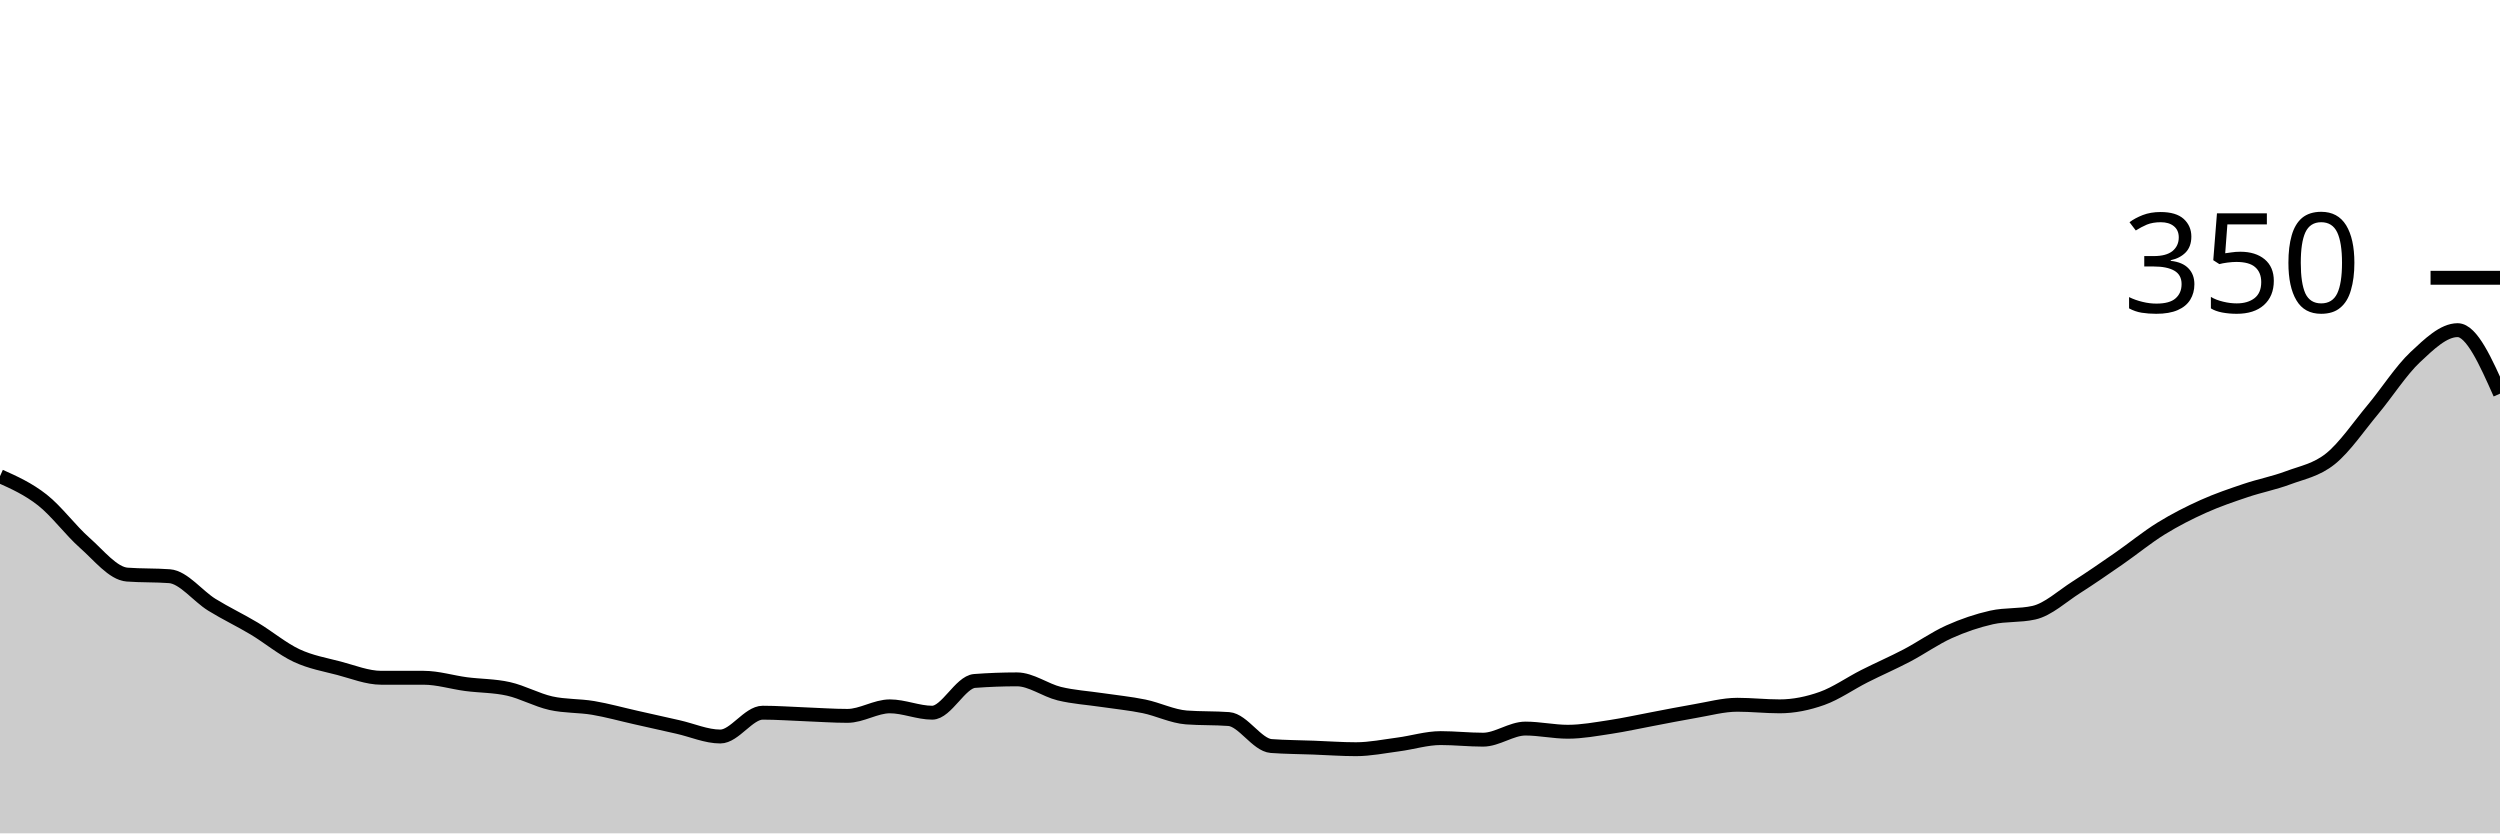
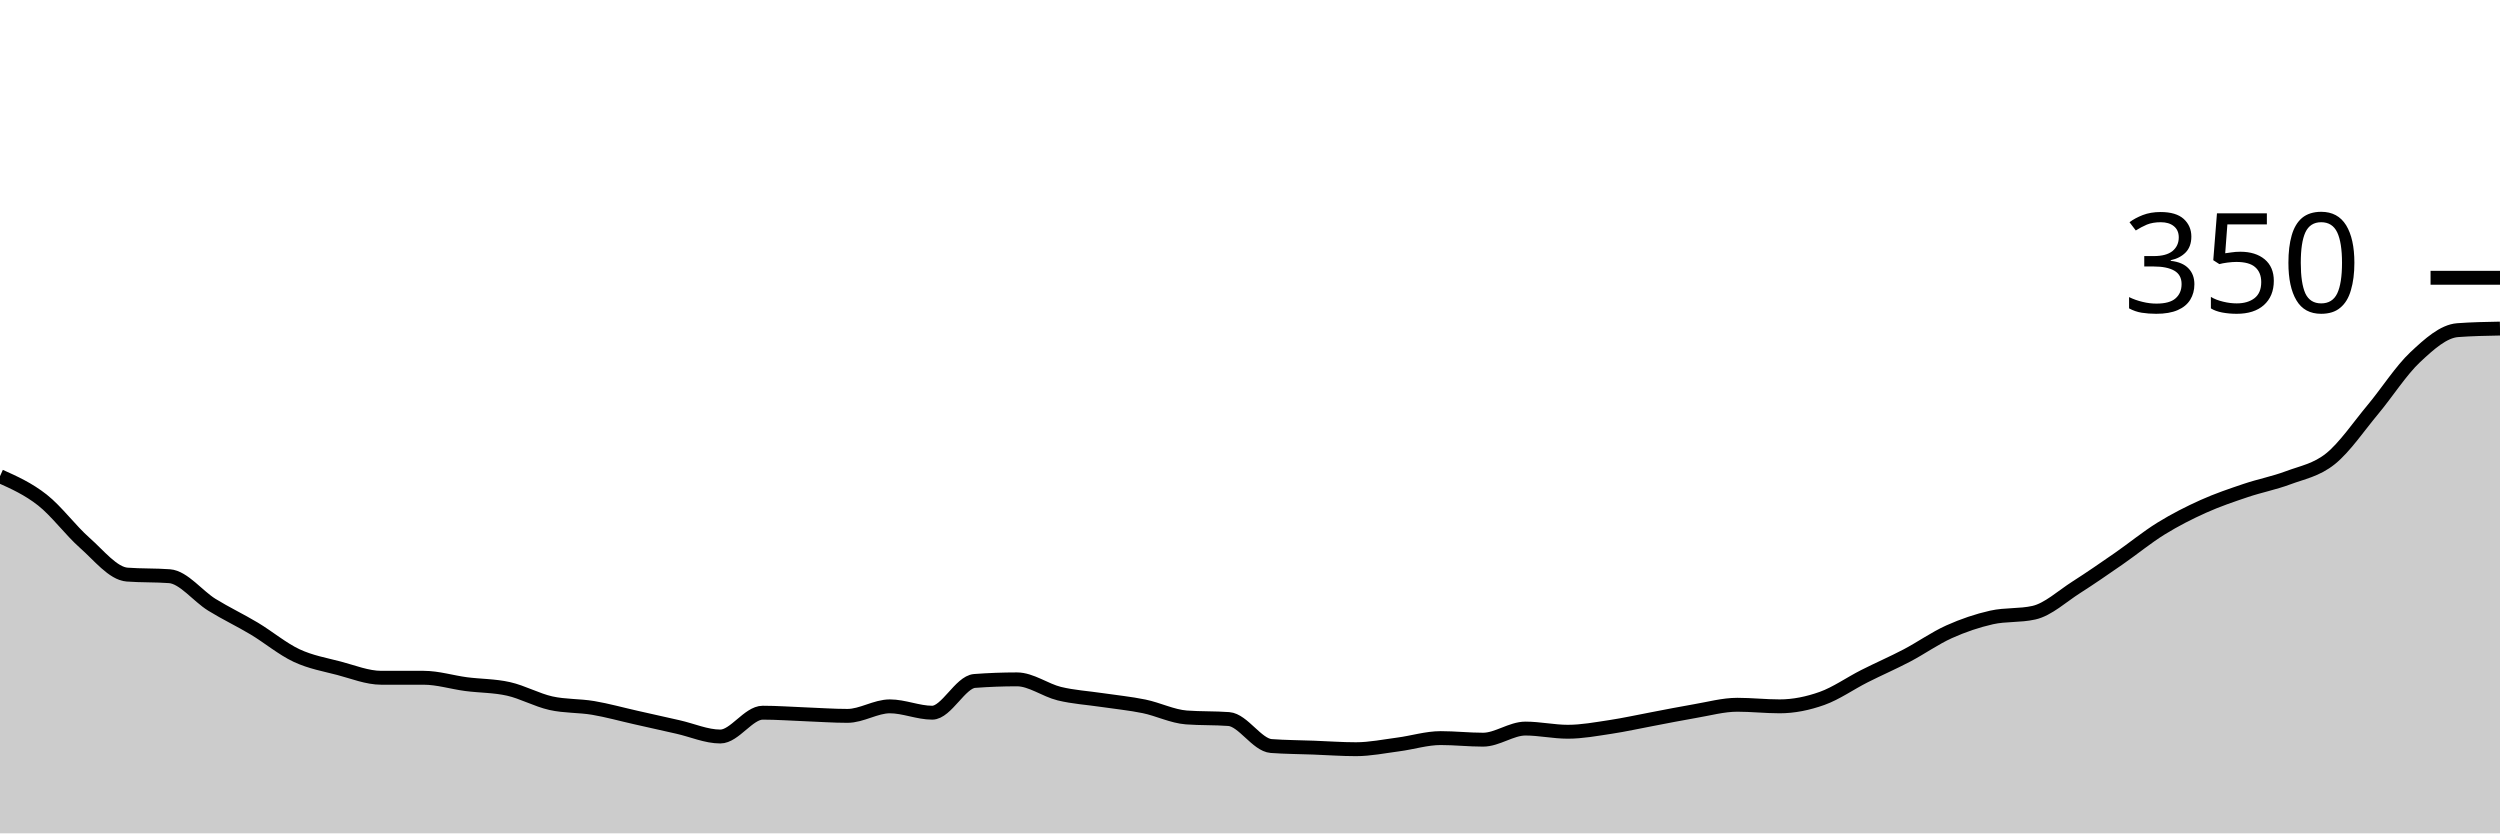
<svg xmlns="http://www.w3.org/2000/svg" viewBox="0 0 180 60">
  <g transform="translate(0,20)">
-     <path class="area" fill="rgba(0, 0, 0, 0.2)" d="M0,14.286C1.017,14.743,2.034,15.2,3.051,16C4.068,16.8,5.085,18.19,6.102,19.086C7.119,19.981,8.136,21.295,9.153,21.371C10.169,21.448,11.186,21.41,12.203,21.486C13.22,21.562,14.237,22.914,15.254,23.543C16.271,24.171,17.288,24.648,18.305,25.257C19.322,25.867,20.339,26.724,21.356,27.2C22.373,27.676,23.39,27.848,24.407,28.114C25.424,28.381,26.441,28.8,27.458,28.8C28.475,28.8,29.492,28.8,30.508,28.8C31.525,28.8,32.542,29.124,33.559,29.257C34.576,29.39,35.593,29.371,36.61,29.6C37.627,29.829,38.644,30.4,39.661,30.629C40.678,30.857,41.695,30.8,42.712,30.971C43.729,31.143,44.746,31.429,45.763,31.657C46.78,31.886,47.797,32.114,48.814,32.343C49.831,32.571,50.847,33.029,51.864,33.029C52.881,33.029,53.898,31.314,54.915,31.314C55.932,31.314,56.949,31.39,57.966,31.429C58.983,31.467,60,31.543,61.017,31.543C62.034,31.543,63.051,30.857,64.068,30.857C65.085,30.857,66.102,31.314,67.119,31.314C68.136,31.314,69.153,29.105,70.169,29.029C71.186,28.952,72.203,28.914,73.22,28.914C74.237,28.914,75.254,29.695,76.271,29.943C77.288,30.19,78.305,30.248,79.322,30.4C80.339,30.552,81.356,30.648,82.373,30.857C83.39,31.067,84.407,31.581,85.424,31.657C86.441,31.733,87.458,31.695,88.475,31.771C89.492,31.848,90.508,33.638,91.525,33.714C92.542,33.79,93.559,33.79,94.576,33.829C95.593,33.867,96.61,33.943,97.627,33.943C98.644,33.943,99.661,33.733,100.678,33.6C101.695,33.467,102.712,33.143,103.729,33.143C104.746,33.143,105.763,33.257,106.78,33.257C107.797,33.257,108.814,32.457,109.831,32.457C110.847,32.457,111.864,32.686,112.881,32.686C113.898,32.686,114.915,32.495,115.932,32.343C116.949,32.19,117.966,31.962,118.983,31.771C120,31.581,121.017,31.371,122.034,31.2C123.051,31.029,124.068,30.743,125.085,30.743C126.102,30.743,127.119,30.857,128.136,30.857C129.153,30.857,130.169,30.648,131.186,30.286C132.203,29.924,133.22,29.2,134.237,28.686C135.254,28.171,136.271,27.733,137.288,27.2C138.305,26.667,139.322,25.943,140.339,25.486C141.356,25.029,142.373,24.686,143.39,24.457C144.407,24.229,145.424,24.343,146.441,24.114C147.458,23.886,148.475,22.933,149.492,22.286C150.508,21.638,151.525,20.933,152.542,20.229C153.559,19.524,154.576,18.686,155.593,18.057C156.61,17.429,157.627,16.914,158.644,16.457C159.661,16,160.678,15.657,161.695,15.314C162.712,14.971,163.729,14.781,164.746,14.4C165.763,14.019,166.78,13.848,167.797,13.029C168.814,12.21,169.831,10.705,170.847,9.486C171.864,8.267,172.881,6.667,173.898,5.714C174.915,4.762,175.932,3.771,176.949,3.771C177.966,3.771,178.983,6.057,180,8.343L180,40C178.983,40,177.966,40,176.949,40C175.932,40,174.915,40,173.898,40C172.881,40,171.864,40,170.847,40C169.831,40,168.814,40,167.797,40C166.78,40,165.763,40,164.746,40C163.729,40,162.712,40,161.695,40C160.678,40,159.661,40,158.644,40C157.627,40,156.61,40,155.593,40C154.576,40,153.559,40,152.542,40C151.525,40,150.508,40,149.492,40C148.475,40,147.458,40,146.441,40C145.424,40,144.407,40,143.39,40C142.373,40,141.356,40,140.339,40C139.322,40,138.305,40,137.288,40C136.271,40,135.254,40,134.237,40C133.22,40,132.203,40,131.186,40C130.169,40,129.153,40,128.136,40C127.119,40,126.102,40,125.085,40C124.068,40,123.051,40,122.034,40C121.017,40,120,40,118.983,40C117.966,40,116.949,40,115.932,40C114.915,40,113.898,40,112.881,40C111.864,40,110.847,40,109.831,40C108.814,40,107.797,40,106.78,40C105.763,40,104.746,40,103.729,40C102.712,40,101.695,40,100.678,40C99.661,40,98.644,40,97.627,40C96.61,40,95.593,40,94.576,40C93.559,40,92.542,40,91.525,40C90.508,40,89.492,40,88.475,40C87.458,40,86.441,40,85.424,40C84.407,40,83.39,40,82.373,40C81.356,40,80.339,40,79.322,40C78.305,40,77.288,40,76.271,40C75.254,40,74.237,40,73.22,40C72.203,40,71.186,40,70.169,40C69.153,40,68.136,40,67.119,40C66.102,40,65.085,40,64.068,40C63.051,40,62.034,40,61.017,40C60,40,58.983,40,57.966,40C56.949,40,55.932,40,54.915,40C53.898,40,52.881,40,51.864,40C50.847,40,49.831,40,48.814,40C47.797,40,46.78,40,45.763,40C44.746,40,43.729,40,42.712,40C41.695,40,40.678,40,39.661,40C38.644,40,37.627,40,36.61,40C35.593,40,34.576,40,33.559,40C32.542,40,31.525,40,30.508,40C29.492,40,28.475,40,27.458,40C26.441,40,25.424,40,24.407,40C23.39,40,22.373,40,21.356,40C20.339,40,19.322,40,18.305,40C17.288,40,16.271,40,15.254,40C14.237,40,13.22,40,12.203,40C11.186,40,10.169,40,9.153,40C8.136,40,7.119,40,6.102,40C5.085,40,4.068,40,3.051,40C2.034,40,1.017,40,0,40Z" />
-     <path class="line" stroke="black" fill="none" d="M0,14.286C1.017,14.743,2.034,15.2,3.051,16C4.068,16.8,5.085,18.19,6.102,19.086C7.119,19.981,8.136,21.295,9.153,21.371C10.169,21.448,11.186,21.41,12.203,21.486C13.22,21.562,14.237,22.914,15.254,23.543C16.271,24.171,17.288,24.648,18.305,25.257C19.322,25.867,20.339,26.724,21.356,27.2C22.373,27.676,23.39,27.848,24.407,28.114C25.424,28.381,26.441,28.8,27.458,28.8C28.475,28.8,29.492,28.8,30.508,28.8C31.525,28.8,32.542,29.124,33.559,29.257C34.576,29.39,35.593,29.371,36.61,29.6C37.627,29.829,38.644,30.4,39.661,30.629C40.678,30.857,41.695,30.8,42.712,30.971C43.729,31.143,44.746,31.429,45.763,31.657C46.78,31.886,47.797,32.114,48.814,32.343C49.831,32.571,50.847,33.029,51.864,33.029C52.881,33.029,53.898,31.314,54.915,31.314C55.932,31.314,56.949,31.39,57.966,31.429C58.983,31.467,60,31.543,61.017,31.543C62.034,31.543,63.051,30.857,64.068,30.857C65.085,30.857,66.102,31.314,67.119,31.314C68.136,31.314,69.153,29.105,70.169,29.029C71.186,28.952,72.203,28.914,73.22,28.914C74.237,28.914,75.254,29.695,76.271,29.943C77.288,30.19,78.305,30.248,79.322,30.4C80.339,30.552,81.356,30.648,82.373,30.857C83.39,31.067,84.407,31.581,85.424,31.657C86.441,31.733,87.458,31.695,88.475,31.771C89.492,31.848,90.508,33.638,91.525,33.714C92.542,33.79,93.559,33.79,94.576,33.829C95.593,33.867,96.61,33.943,97.627,33.943C98.644,33.943,99.661,33.733,100.678,33.6C101.695,33.467,102.712,33.143,103.729,33.143C104.746,33.143,105.763,33.257,106.78,33.257C107.797,33.257,108.814,32.457,109.831,32.457C110.847,32.457,111.864,32.686,112.881,32.686C113.898,32.686,114.915,32.495,115.932,32.343C116.949,32.19,117.966,31.962,118.983,31.771C120,31.581,121.017,31.371,122.034,31.2C123.051,31.029,124.068,30.743,125.085,30.743C126.102,30.743,127.119,30.857,128.136,30.857C129.153,30.857,130.169,30.648,131.186,30.286C132.203,29.924,133.22,29.2,134.237,28.686C135.254,28.171,136.271,27.733,137.288,27.2C138.305,26.667,139.322,25.943,140.339,25.486C141.356,25.029,142.373,24.686,143.39,24.457C144.407,24.229,145.424,24.343,146.441,24.114C147.458,23.886,148.475,22.933,149.492,22.286C150.508,21.638,151.525,20.933,152.542,20.229C153.559,19.524,154.576,18.686,155.593,18.057C156.61,17.429,157.627,16.914,158.644,16.457C159.661,16,160.678,15.657,161.695,15.314C162.712,14.971,163.729,14.781,164.746,14.4C165.763,14.019,166.78,13.848,167.797,13.029C168.814,12.21,169.831,10.705,170.847,9.486C171.864,8.267,172.881,6.667,173.898,5.714C174.915,4.762,175.932,3.771,176.949,3.771C177.966,3.771,178.983,6.057,180,8.343" />
+     <path class="area" fill="rgba(0, 0, 0, 0.2)" d="M0,14.286C1.017,14.743,2.034,15.2,3.051,16C4.068,16.8,5.085,18.19,6.102,19.086C7.119,19.981,8.136,21.295,9.153,21.371C10.169,21.448,11.186,21.41,12.203,21.486C13.22,21.562,14.237,22.914,15.254,23.543C16.271,24.171,17.288,24.648,18.305,25.257C19.322,25.867,20.339,26.724,21.356,27.2C22.373,27.676,23.39,27.848,24.407,28.114C25.424,28.381,26.441,28.8,27.458,28.8C28.475,28.8,29.492,28.8,30.508,28.8C31.525,28.8,32.542,29.124,33.559,29.257C34.576,29.39,35.593,29.371,36.61,29.6C37.627,29.829,38.644,30.4,39.661,30.629C40.678,30.857,41.695,30.8,42.712,30.971C43.729,31.143,44.746,31.429,45.763,31.657C46.78,31.886,47.797,32.114,48.814,32.343C49.831,32.571,50.847,33.029,51.864,33.029C52.881,33.029,53.898,31.314,54.915,31.314C55.932,31.314,56.949,31.39,57.966,31.429C58.983,31.467,60,31.543,61.017,31.543C62.034,31.543,63.051,30.857,64.068,30.857C65.085,30.857,66.102,31.314,67.119,31.314C68.136,31.314,69.153,29.105,70.169,29.029C71.186,28.952,72.203,28.914,73.22,28.914C74.237,28.914,75.254,29.695,76.271,29.943C77.288,30.19,78.305,30.248,79.322,30.4C80.339,30.552,81.356,30.648,82.373,30.857C83.39,31.067,84.407,31.581,85.424,31.657C86.441,31.733,87.458,31.695,88.475,31.771C89.492,31.848,90.508,33.638,91.525,33.714C92.542,33.79,93.559,33.79,94.576,33.829C95.593,33.867,96.61,33.943,97.627,33.943C98.644,33.943,99.661,33.733,100.678,33.6C101.695,33.467,102.712,33.143,103.729,33.143C104.746,33.143,105.763,33.257,106.78,33.257C107.797,33.257,108.814,32.457,109.831,32.457C110.847,32.457,111.864,32.686,112.881,32.686C113.898,32.686,114.915,32.495,115.932,32.343C116.949,32.19,117.966,31.962,118.983,31.771C120,31.581,121.017,31.371,122.034,31.2C123.051,31.029,124.068,30.743,125.085,30.743C126.102,30.743,127.119,30.857,128.136,30.857C129.153,30.857,130.169,30.648,131.186,30.286C132.203,29.924,133.22,29.2,134.237,28.686C135.254,28.171,136.271,27.733,137.288,27.2C138.305,26.667,139.322,25.943,140.339,25.486C141.356,25.029,142.373,24.686,143.39,24.457C144.407,24.229,145.424,24.343,146.441,24.114C147.458,23.886,148.475,22.933,149.492,22.286C150.508,21.638,151.525,20.933,152.542,20.229C153.559,19.524,154.576,18.686,155.593,18.057C156.61,17.429,157.627,16.914,158.644,16.457C159.661,16,160.678,15.657,161.695,15.314C162.712,14.971,163.729,14.781,164.746,14.4C165.763,14.019,166.78,13.848,167.797,13.029C168.814,12.21,169.831,10.705,170.847,9.486C171.864,8.267,172.881,6.667,173.898,5.714C174.915,4.762,175.932,3.848,176.949,3.771C177.966,3.695,178.983,3.676,180,3.657L180,40C178.983,40,177.966,40,176.949,40C175.932,40,174.915,40,173.898,40C172.881,40,171.864,40,170.847,40C169.831,40,168.814,40,167.797,40C166.78,40,165.763,40,164.746,40C163.729,40,162.712,40,161.695,40C160.678,40,159.661,40,158.644,40C157.627,40,156.61,40,155.593,40C154.576,40,153.559,40,152.542,40C151.525,40,150.508,40,149.492,40C148.475,40,147.458,40,146.441,40C145.424,40,144.407,40,143.39,40C142.373,40,141.356,40,140.339,40C139.322,40,138.305,40,137.288,40C136.271,40,135.254,40,134.237,40C133.22,40,132.203,40,131.186,40C130.169,40,129.153,40,128.136,40C127.119,40,126.102,40,125.085,40C124.068,40,123.051,40,122.034,40C121.017,40,120,40,118.983,40C117.966,40,116.949,40,115.932,40C114.915,40,113.898,40,112.881,40C111.864,40,110.847,40,109.831,40C108.814,40,107.797,40,106.78,40C105.763,40,104.746,40,103.729,40C102.712,40,101.695,40,100.678,40C99.661,40,98.644,40,97.627,40C96.61,40,95.593,40,94.576,40C93.559,40,92.542,40,91.525,40C90.508,40,89.492,40,88.475,40C87.458,40,86.441,40,85.424,40C84.407,40,83.39,40,82.373,40C81.356,40,80.339,40,79.322,40C78.305,40,77.288,40,76.271,40C75.254,40,74.237,40,73.22,40C72.203,40,71.186,40,70.169,40C69.153,40,68.136,40,67.119,40C66.102,40,65.085,40,64.068,40C63.051,40,62.034,40,61.017,40C60,40,58.983,40,57.966,40C56.949,40,55.932,40,54.915,40C53.898,40,52.881,40,51.864,40C50.847,40,49.831,40,48.814,40C47.797,40,46.78,40,45.763,40C44.746,40,43.729,40,42.712,40C41.695,40,40.678,40,39.661,40C38.644,40,37.627,40,36.61,40C35.593,40,34.576,40,33.559,40C32.542,40,31.525,40,30.508,40C29.492,40,28.475,40,27.458,40C26.441,40,25.424,40,24.407,40C23.39,40,22.373,40,21.356,40C20.339,40,19.322,40,18.305,40C17.288,40,16.271,40,15.254,40C14.237,40,13.22,40,12.203,40C11.186,40,10.169,40,9.153,40C8.136,40,7.119,40,6.102,40C5.085,40,4.068,40,3.051,40C2.034,40,1.017,40,0,40Z" />
+     <path class="line" stroke="black" fill="none" d="M0,14.286C1.017,14.743,2.034,15.2,3.051,16C4.068,16.8,5.085,18.19,6.102,19.086C7.119,19.981,8.136,21.295,9.153,21.371C10.169,21.448,11.186,21.41,12.203,21.486C13.22,21.562,14.237,22.914,15.254,23.543C16.271,24.171,17.288,24.648,18.305,25.257C19.322,25.867,20.339,26.724,21.356,27.2C22.373,27.676,23.39,27.848,24.407,28.114C25.424,28.381,26.441,28.8,27.458,28.8C28.475,28.8,29.492,28.8,30.508,28.8C31.525,28.8,32.542,29.124,33.559,29.257C34.576,29.39,35.593,29.371,36.61,29.6C37.627,29.829,38.644,30.4,39.661,30.629C40.678,30.857,41.695,30.8,42.712,30.971C43.729,31.143,44.746,31.429,45.763,31.657C46.78,31.886,47.797,32.114,48.814,32.343C49.831,32.571,50.847,33.029,51.864,33.029C52.881,33.029,53.898,31.314,54.915,31.314C55.932,31.314,56.949,31.39,57.966,31.429C58.983,31.467,60,31.543,61.017,31.543C62.034,31.543,63.051,30.857,64.068,30.857C65.085,30.857,66.102,31.314,67.119,31.314C68.136,31.314,69.153,29.105,70.169,29.029C71.186,28.952,72.203,28.914,73.22,28.914C74.237,28.914,75.254,29.695,76.271,29.943C77.288,30.19,78.305,30.248,79.322,30.4C80.339,30.552,81.356,30.648,82.373,30.857C83.39,31.067,84.407,31.581,85.424,31.657C86.441,31.733,87.458,31.695,88.475,31.771C89.492,31.848,90.508,33.638,91.525,33.714C92.542,33.79,93.559,33.79,94.576,33.829C95.593,33.867,96.61,33.943,97.627,33.943C98.644,33.943,99.661,33.733,100.678,33.6C101.695,33.467,102.712,33.143,103.729,33.143C104.746,33.143,105.763,33.257,106.78,33.257C107.797,33.257,108.814,32.457,109.831,32.457C110.847,32.457,111.864,32.686,112.881,32.686C113.898,32.686,114.915,32.495,115.932,32.343C116.949,32.19,117.966,31.962,118.983,31.771C120,31.581,121.017,31.371,122.034,31.2C123.051,31.029,124.068,30.743,125.085,30.743C126.102,30.743,127.119,30.857,128.136,30.857C129.153,30.857,130.169,30.648,131.186,30.286C132.203,29.924,133.22,29.2,134.237,28.686C135.254,28.171,136.271,27.733,137.288,27.2C138.305,26.667,139.322,25.943,140.339,25.486C141.356,25.029,142.373,24.686,143.39,24.457C144.407,24.229,145.424,24.343,146.441,24.114C147.458,23.886,148.475,22.933,149.492,22.286C150.508,21.638,151.525,20.933,152.542,20.229C153.559,19.524,154.576,18.686,155.593,18.057C156.61,17.429,157.627,16.914,158.644,16.457C159.661,16,160.678,15.657,161.695,15.314C162.712,14.971,163.729,14.781,164.746,14.4C165.763,14.019,166.78,13.848,167.797,13.029C168.814,12.21,169.831,10.705,170.847,9.486C171.864,8.267,172.881,6.667,173.898,5.714C174.915,4.762,175.932,3.848,176.949,3.771C177.966,3.695,178.983,3.676,180,3.657" />
    <path class="axis-ceiling" stroke-width="1" stroke="black" fill="none" d="M175,0L180,0" />
    <text class="axis-ceiling-label" font-family="sans-serif" text-anchor="end" font-size="10px" x="170" y="2.5">350</text>
  </g>
</svg>
